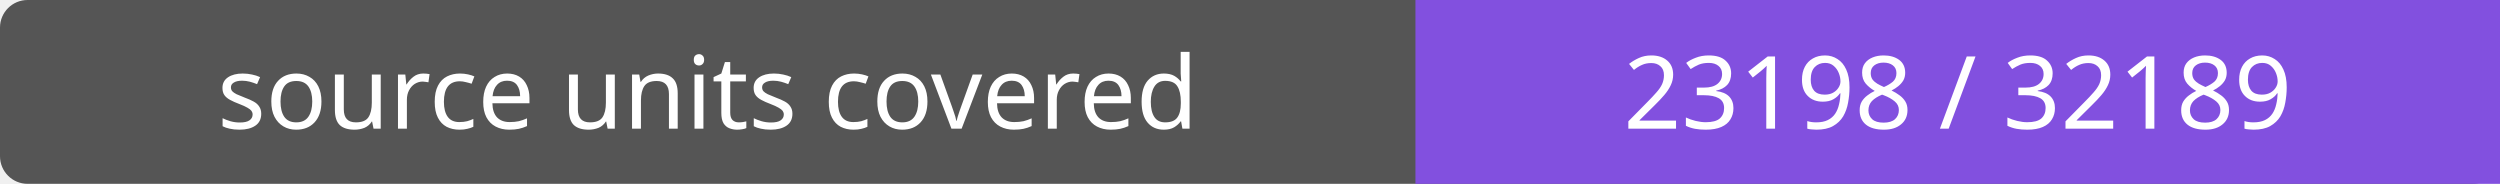
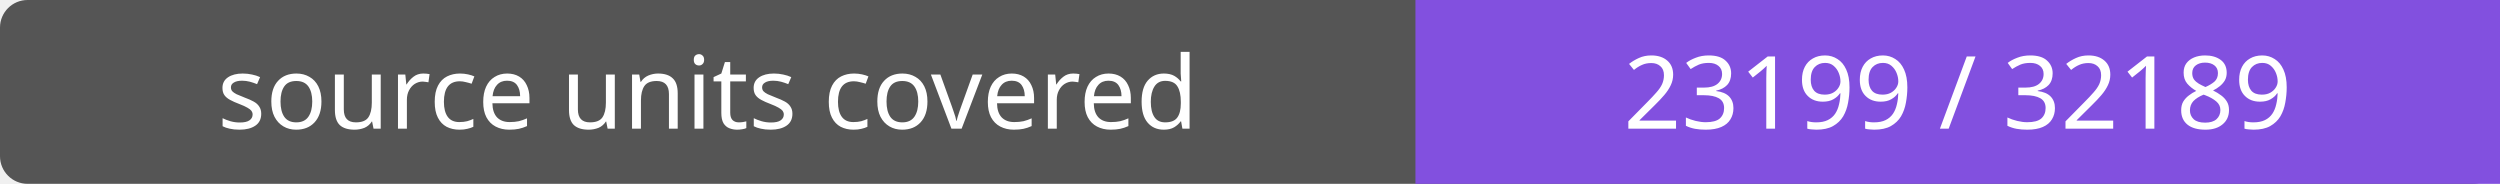
- <svg xmlns="http://www.w3.org/2000/svg" width="272" height="20" role="img" aria-label="source units covered: 23198 / 32189">
+ <svg xmlns="http://www.w3.org/2000/svg" width="272" height="20" role="img" aria-label="source units covered: 23199 / 32189">
  <rect width="272" height="20" rx="3" fill="#555" />
  <path fill="#8250df" d="M154 0h118v20H154z" />
  <g fill="#fff" text-anchor="middle" font-family="Verdana,sans-serif" font-size="11">
    <text x="77.0" y="14">source units covered</text>
-     <text x="213.0" y="14">23198 / 32189</text>
+     <text x="213.0" y="14">23199 / 32189</text>
  </g>
</svg>
